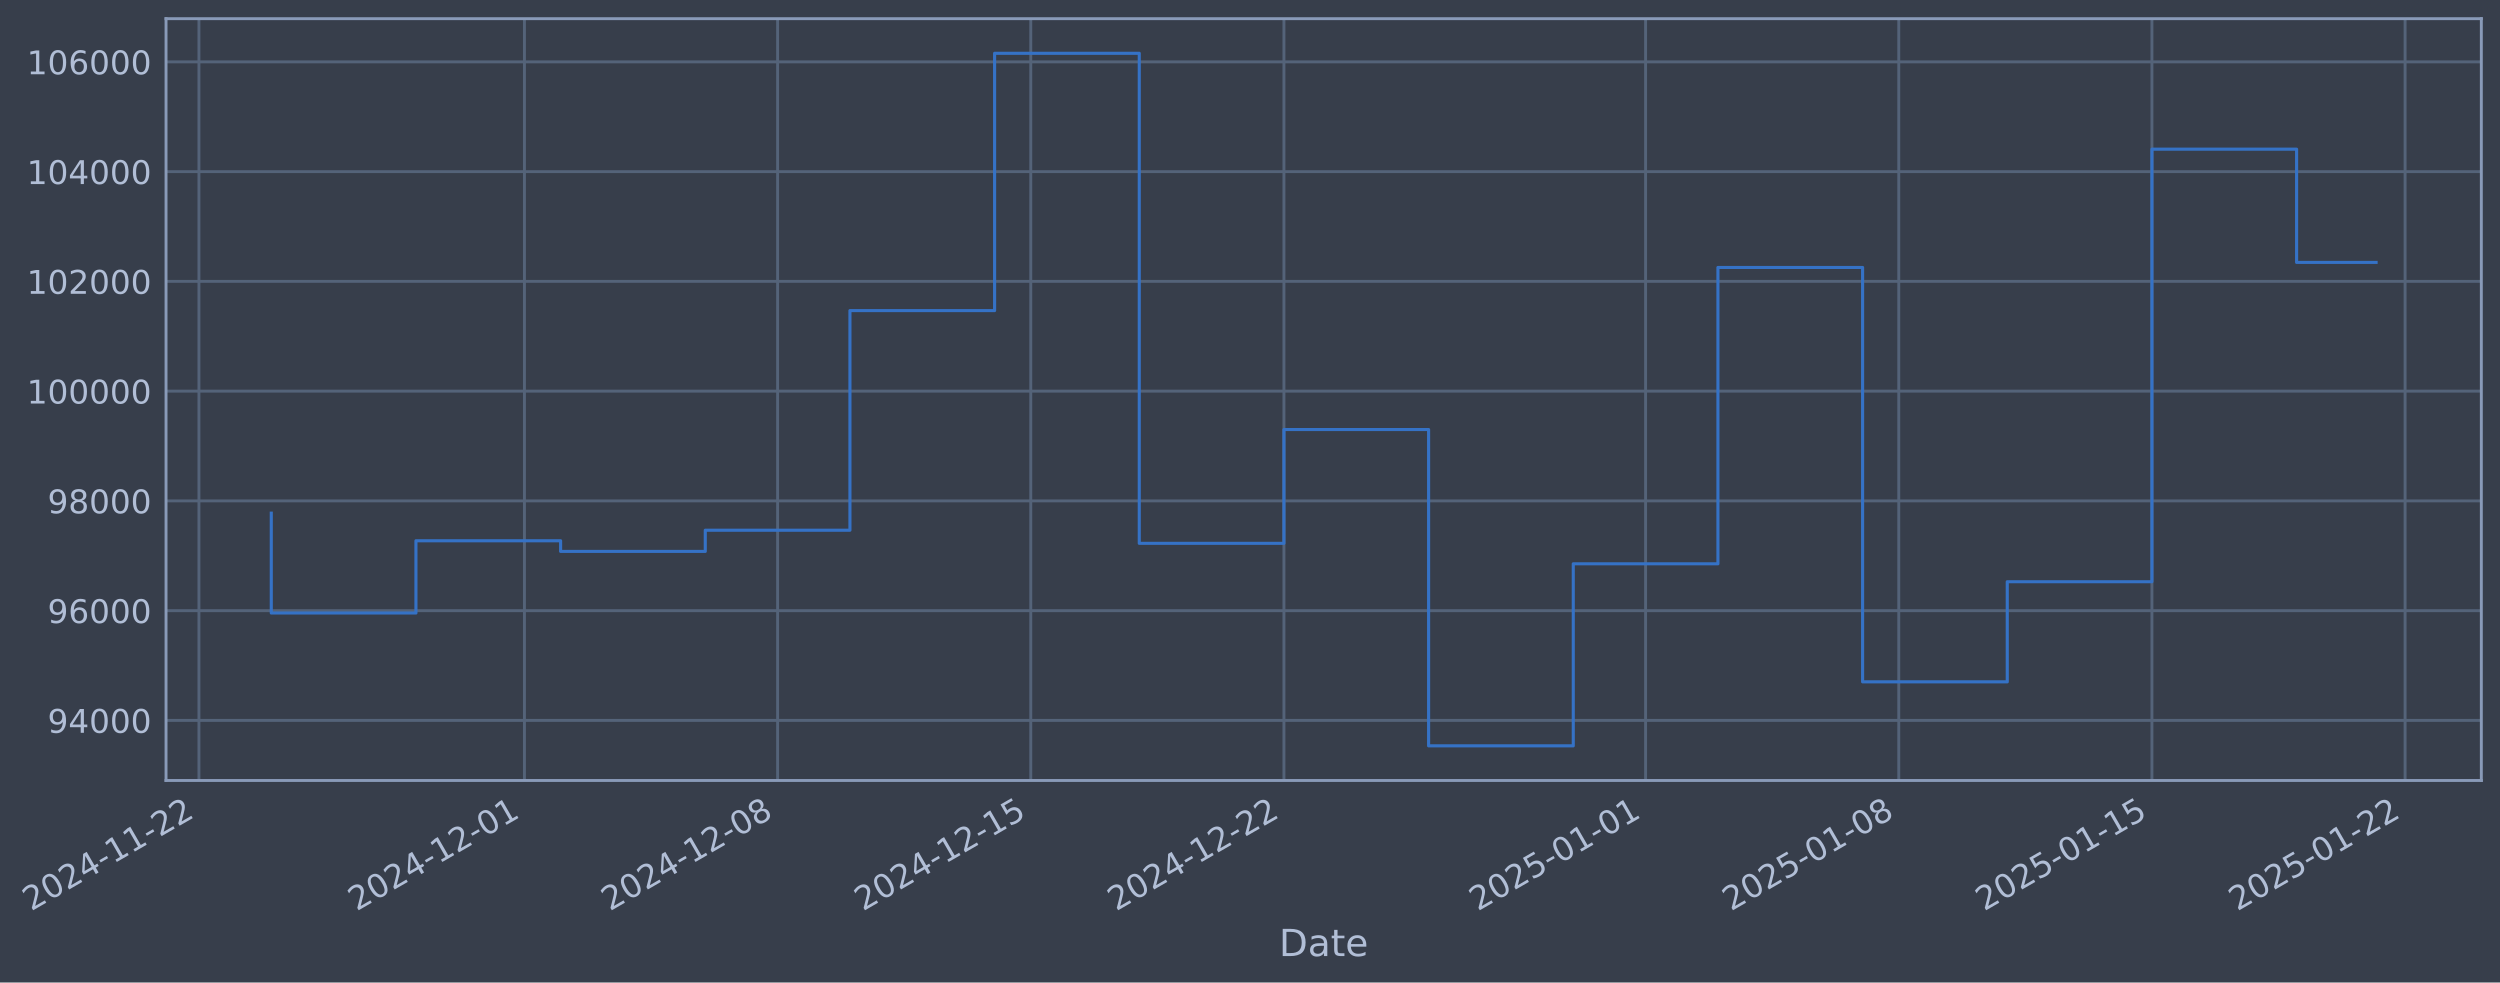
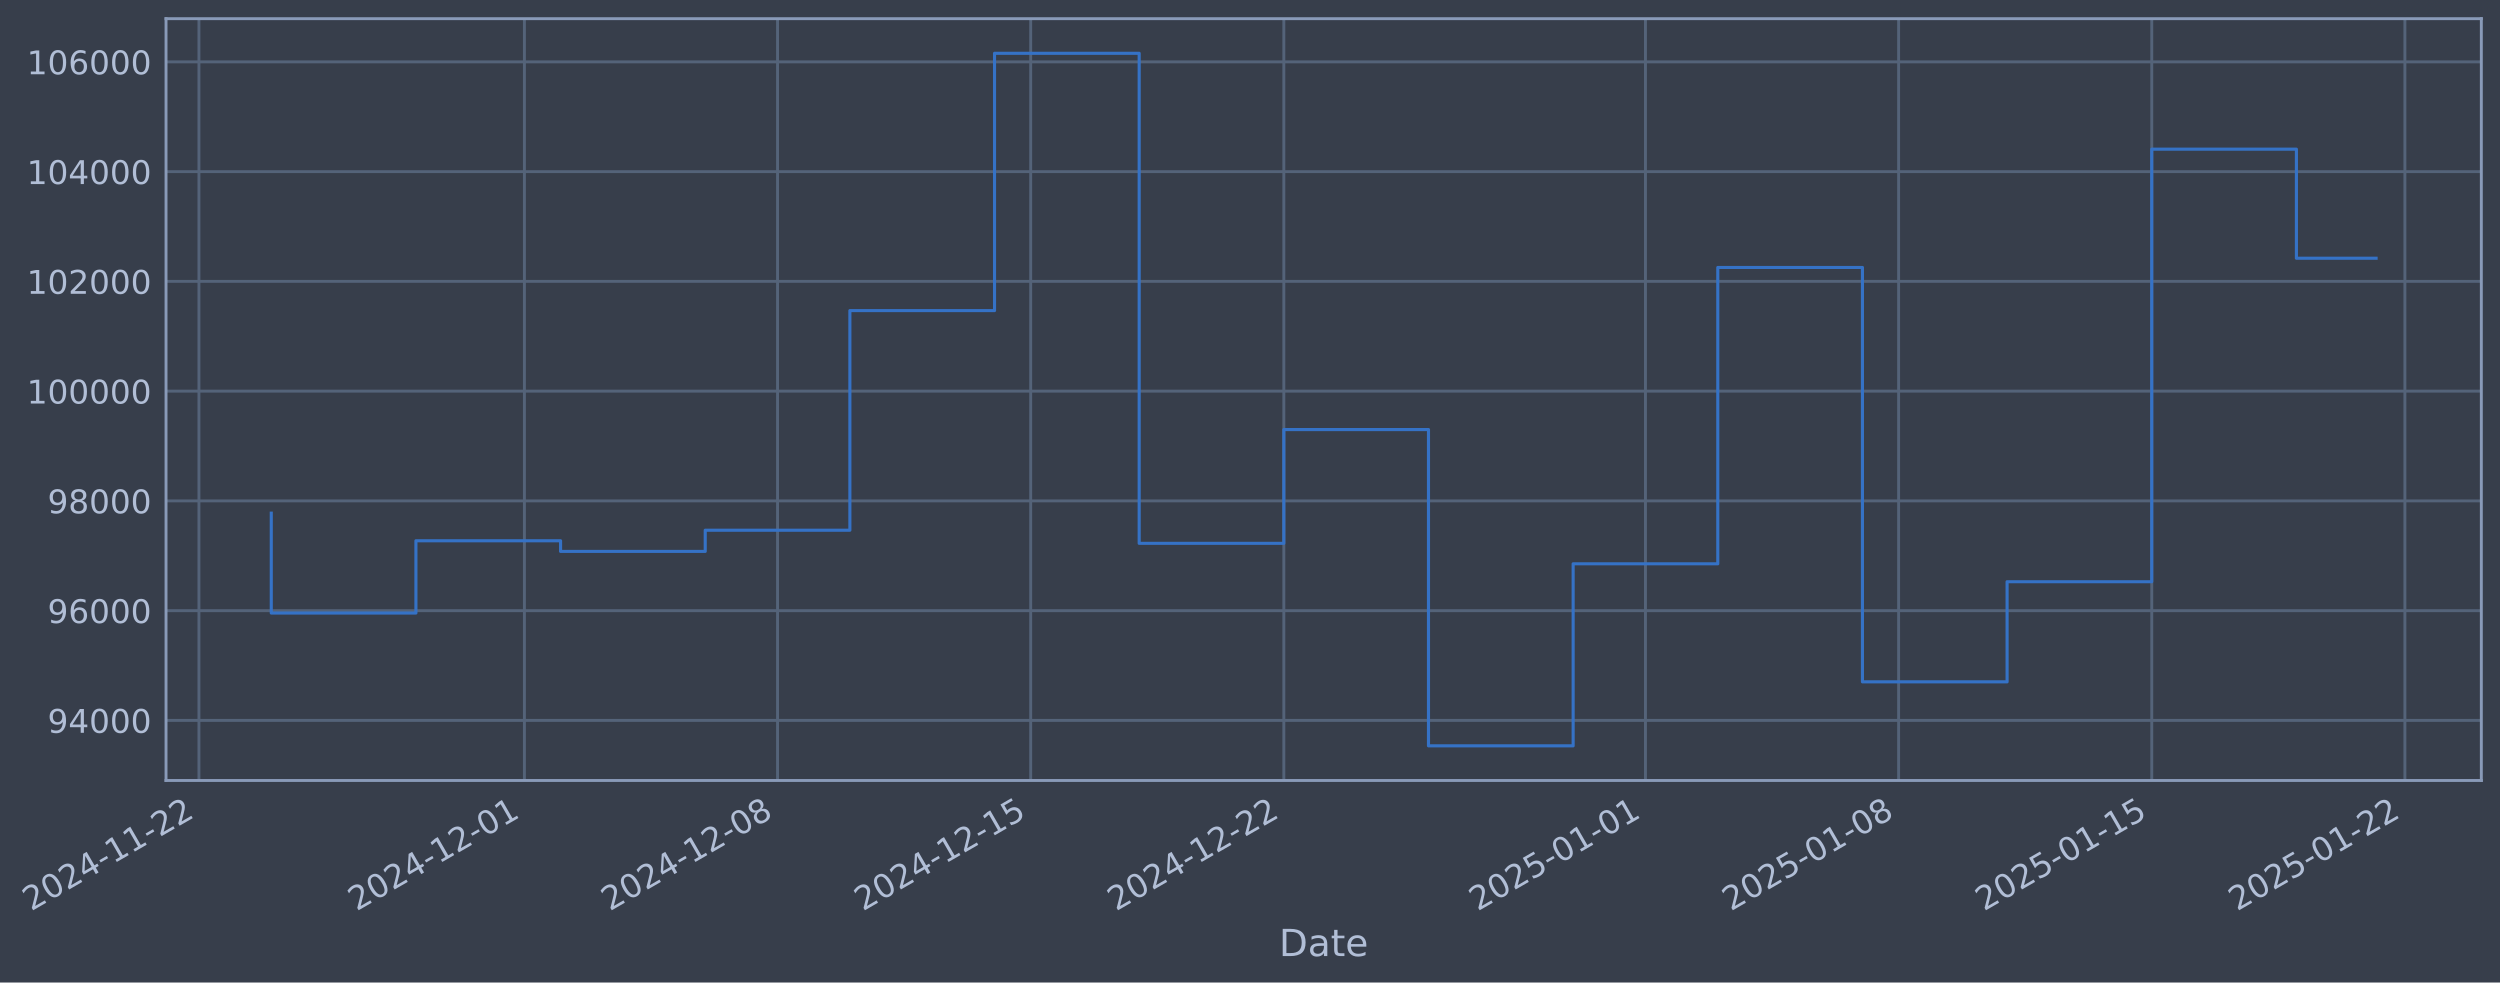
- <svg xmlns="http://www.w3.org/2000/svg" xmlns:xlink="http://www.w3.org/1999/xlink" width="964.023pt" height="378.87pt" viewBox="0 0 964.023 378.87" version="1.1">
+ <svg xmlns="http://www.w3.org/2000/svg" xmlns:xlink="http://www.w3.org/1999/xlink" width="964.02pt" height="378.87pt" viewBox="0 0 964.02 378.87" version="1.1">
  <defs>
    <style type="text/css">*{stroke-linejoin: round; stroke-linecap: butt}</style>
  </defs>
  <g id="figure_1">
    <g id="patch_1">
-       <path d="M 0 378.87  L 964.023 378.87  L 964.023 0  L 0 0  z " style="fill: #373e4b" />
+       <path d="M 0 378.87  L 964.02 378.87  L 964.02 0  L 0 0  z " style="fill: #373e4b" />
    </g>
    <g id="axes_1">
      <g id="patch_2">
-         <path d="M 64.023 300.96  L 956.823 300.96  L 956.823 7.2  L 64.023 7.2  z " style="fill: #373e4b" />
+         <path d="M 64.02 300.96  L 956.82 300.96  L 956.82 7.2  L 64.02 7.2  z " style="fill: #373e4b" />
      </g>
      <g id="matplotlib.axis_1">
        <g id="xtick_1">
          <g id="line2d_1">
-             <path d="M 76.713 300.96  L 76.713 7.2  " clip-path="url(#p9f00c9e1c3)" style="fill: none; stroke: #546379; stroke-width: 1.12; stroke-linecap: square" />
+             <path d="M 76.713 300.96  L 76.713 7.2  " clip-path="url(#pb500684654)" style="fill: none; stroke: #546379; stroke-width: 1.12; stroke-linecap: square" />
          </g>
          <g id="line2d_2" />
          <g id="text_1">
            <g style="fill: #b1bed6" transform="translate(11.98702 351.4642) rotate(-30) scale(0.126 -0.126)">
              <defs>
                <path id="DejaVuSans-32" d="M 1228 531  L 3431 531  L 3431 0  L 469 0  L 469 531  Q 828 903 1448 1529  Q 2069 2156 2228 2338  Q 2531 2678 2651 2914  Q 2772 3150 2772 3378  Q 2772 3750 2511 3984  Q 2250 4219 1831 4219  Q 1534 4219 1204 4116  Q 875 4013 500 3803  L 500 4441  Q 881 4594 1212 4672  Q 1544 4750 1819 4750  Q 2544 4750 2975 4387  Q 3406 4025 3406 3419  Q 3406 3131 3298 2873  Q 3191 2616 2906 2266  Q 2828 2175 2409 1742  Q 1991 1309 1228 531  z " transform="scale(0.015625)" />
                <path id="DejaVuSans-30" d="M 2034 4250  Q 1547 4250 1301 3770  Q 1056 3291 1056 2328  Q 1056 1369 1301 889  Q 1547 409 2034 409  Q 2525 409 2770 889  Q 3016 1369 3016 2328  Q 3016 3291 2770 3770  Q 2525 4250 2034 4250  z M 2034 4750  Q 2819 4750 3233 4129  Q 3647 3509 3647 2328  Q 3647 1150 3233 529  Q 2819 -91 2034 -91  Q 1250 -91 836 529  Q 422 1150 422 2328  Q 422 3509 836 4129  Q 1250 4750 2034 4750  z " transform="scale(0.015625)" />
                <path id="DejaVuSans-34" d="M 2419 4116  L 825 1625  L 2419 1625  L 2419 4116  z M 2253 4666  L 3047 4666  L 3047 1625  L 3713 1625  L 3713 1100  L 3047 1100  L 3047 0  L 2419 0  L 2419 1100  L 313 1100  L 313 1709  L 2253 4666  z " transform="scale(0.015625)" />
                <path id="DejaVuSans-2d" d="M 313 2009  L 1997 2009  L 1997 1497  L 313 1497  L 313 2009  z " transform="scale(0.015625)" />
                <path id="DejaVuSans-31" d="M 794 531  L 1825 531  L 1825 4091  L 703 3866  L 703 4441  L 1819 4666  L 2450 4666  L 2450 531  L 3481 531  L 3481 0  L 794 0  L 794 531  z " transform="scale(0.015625)" />
              </defs>
              <use xlink:href="#DejaVuSans-32" />
              <use xlink:href="#DejaVuSans-30" transform="translate(63.62305 0)" />
              <use xlink:href="#DejaVuSans-32" transform="translate(127.2461 0)" />
              <use xlink:href="#DejaVuSans-34" transform="translate(190.8691 0)" />
              <use xlink:href="#DejaVuSans-2d" transform="translate(254.4922 0)" />
              <use xlink:href="#DejaVuSans-31" transform="translate(290.5762 0)" />
              <use xlink:href="#DejaVuSans-31" transform="translate(354.1992 0)" />
              <use xlink:href="#DejaVuSans-2d" transform="translate(417.8223 0)" />
              <use xlink:href="#DejaVuSans-32" transform="translate(453.9062 0)" />
              <use xlink:href="#DejaVuSans-32" transform="translate(517.5293 0)" />
            </g>
          </g>
        </g>
        <g id="xtick_2">
          <g id="line2d_3">
-             <path d="M 202.228 300.96  L 202.228 7.2  " clip-path="url(#p9f00c9e1c3)" style="fill: none; stroke: #546379; stroke-width: 1.12; stroke-linecap: square" />
+             <path d="M 202.216 300.96  L 202.216 7.2  " clip-path="url(#pb500684654)" style="fill: none; stroke: #546379; stroke-width: 1.12; stroke-linecap: square" />
          </g>
          <g id="line2d_4" />
          <g id="text_2">
-             <g style="fill: #b1bed6" transform="translate(137.5021 351.4642) rotate(-30) scale(0.126 -0.126)">
+             <g style="fill: #b1bed6" transform="translate(137.4901 351.4642) rotate(-30) scale(0.126 -0.126)">
              <use xlink:href="#DejaVuSans-32" />
              <use xlink:href="#DejaVuSans-30" transform="translate(63.62305 0)" />
              <use xlink:href="#DejaVuSans-32" transform="translate(127.2461 0)" />
              <use xlink:href="#DejaVuSans-34" transform="translate(190.8691 0)" />
              <use xlink:href="#DejaVuSans-2d" transform="translate(254.4922 0)" />
              <use xlink:href="#DejaVuSans-31" transform="translate(290.5762 0)" />
              <use xlink:href="#DejaVuSans-32" transform="translate(354.1992 0)" />
              <use xlink:href="#DejaVuSans-2d" transform="translate(417.8223 0)" />
              <use xlink:href="#DejaVuSans-30" transform="translate(453.9062 0)" />
              <use xlink:href="#DejaVuSans-31" transform="translate(517.5293 0)" />
            </g>
          </g>
        </g>
        <g id="xtick_3">
          <g id="line2d_5">
-             <path d="M 299.851 300.96  L 299.851 7.2  " clip-path="url(#p9f00c9e1c3)" style="fill: none; stroke: #546379; stroke-width: 1.12; stroke-linecap: square" />
+             <path d="M 299.829 300.96  L 299.829 7.2  " clip-path="url(#pb500684654)" style="fill: none; stroke: #546379; stroke-width: 1.12; stroke-linecap: square" />
          </g>
          <g id="line2d_6" />
          <g id="text_3">
-             <g style="fill: #b1bed6" transform="translate(235.125 351.4642) rotate(-30) scale(0.126 -0.126)">
+             <g style="fill: #b1bed6" transform="translate(235.1037 351.4642) rotate(-30) scale(0.126 -0.126)">
              <defs>
                <path id="DejaVuSans-38" d="M 2034 2216  Q 1584 2216 1326 1975  Q 1069 1734 1069 1313  Q 1069 891 1326 650  Q 1584 409 2034 409  Q 2484 409 2743 651  Q 3003 894 3003 1313  Q 3003 1734 2745 1975  Q 2488 2216 2034 2216  z M 1403 2484  Q 997 2584 770 2862  Q 544 3141 544 3541  Q 544 4100 942 4425  Q 1341 4750 2034 4750  Q 2731 4750 3128 4425  Q 3525 4100 3525 3541  Q 3525 3141 3298 2862  Q 3072 2584 2669 2484  Q 3125 2378 3379 2068  Q 3634 1759 3634 1313  Q 3634 634 3220 271  Q 2806 -91 2034 -91  Q 1263 -91 848 271  Q 434 634 434 1313  Q 434 1759 690 2068  Q 947 2378 1403 2484  z M 1172 3481  Q 1172 3119 1398 2916  Q 1625 2713 2034 2713  Q 2441 2713 2670 2916  Q 2900 3119 2900 3481  Q 2900 3844 2670 4047  Q 2441 4250 2034 4250  Q 1625 4250 1398 4047  Q 1172 3844 1172 3481  z " transform="scale(0.015625)" />
              </defs>
              <use xlink:href="#DejaVuSans-32" />
              <use xlink:href="#DejaVuSans-30" transform="translate(63.62305 0)" />
              <use xlink:href="#DejaVuSans-32" transform="translate(127.2461 0)" />
              <use xlink:href="#DejaVuSans-34" transform="translate(190.8691 0)" />
              <use xlink:href="#DejaVuSans-2d" transform="translate(254.4922 0)" />
              <use xlink:href="#DejaVuSans-31" transform="translate(290.5762 0)" />
              <use xlink:href="#DejaVuSans-32" transform="translate(354.1992 0)" />
              <use xlink:href="#DejaVuSans-2d" transform="translate(417.8223 0)" />
              <use xlink:href="#DejaVuSans-30" transform="translate(453.9062 0)" />
              <use xlink:href="#DejaVuSans-38" transform="translate(517.5293 0)" />
            </g>
          </g>
        </g>
        <g id="xtick_4">
          <g id="line2d_7">
-             <path d="M 397.473 300.96  L 397.473 7.2  " clip-path="url(#p9f00c9e1c3)" style="fill: none; stroke: #546379; stroke-width: 1.12; stroke-linecap: square" />
+             <path d="M 397.443 300.96  L 397.443 7.2  " clip-path="url(#pb500684654)" style="fill: none; stroke: #546379; stroke-width: 1.12; stroke-linecap: square" />
          </g>
          <g id="line2d_8" />
          <g id="text_4">
-             <g style="fill: #b1bed6" transform="translate(332.7479 351.4642) rotate(-30) scale(0.126 -0.126)">
+             <g style="fill: #b1bed6" transform="translate(332.7172 351.4642) rotate(-30) scale(0.126 -0.126)">
              <defs>
                <path id="DejaVuSans-35" d="M 691 4666  L 3169 4666  L 3169 4134  L 1269 4134  L 1269 2991  Q 1406 3038 1543 3061  Q 1681 3084 1819 3084  Q 2600 3084 3056 2656  Q 3513 2228 3513 1497  Q 3513 744 3044 326  Q 2575 -91 1722 -91  Q 1428 -91 1123 -41  Q 819 9 494 109  L 494 744  Q 775 591 1075 516  Q 1375 441 1709 441  Q 2250 441 2565 725  Q 2881 1009 2881 1497  Q 2881 1984 2565 2268  Q 2250 2553 1709 2553  Q 1456 2553 1204 2497  Q 953 2441 691 2322  L 691 4666  z " transform="scale(0.015625)" />
              </defs>
              <use xlink:href="#DejaVuSans-32" />
              <use xlink:href="#DejaVuSans-30" transform="translate(63.62305 0)" />
              <use xlink:href="#DejaVuSans-32" transform="translate(127.2461 0)" />
              <use xlink:href="#DejaVuSans-34" transform="translate(190.8691 0)" />
              <use xlink:href="#DejaVuSans-2d" transform="translate(254.4922 0)" />
              <use xlink:href="#DejaVuSans-31" transform="translate(290.5762 0)" />
              <use xlink:href="#DejaVuSans-32" transform="translate(354.1992 0)" />
              <use xlink:href="#DejaVuSans-2d" transform="translate(417.8223 0)" />
              <use xlink:href="#DejaVuSans-31" transform="translate(453.9062 0)" />
              <use xlink:href="#DejaVuSans-35" transform="translate(517.5293 0)" />
            </g>
          </g>
        </g>
        <g id="xtick_5">
          <g id="line2d_9">
-             <path d="M 495.096 300.96  L 495.096 7.2  " clip-path="url(#p9f00c9e1c3)" style="fill: none; stroke: #546379; stroke-width: 1.12; stroke-linecap: square" />
+             <path d="M 495.056 300.96  L 495.056 7.2  " clip-path="url(#pb500684654)" style="fill: none; stroke: #546379; stroke-width: 1.12; stroke-linecap: square" />
          </g>
          <g id="line2d_10" />
          <g id="text_5">
-             <g style="fill: #b1bed6" transform="translate(430.3708 351.4642) rotate(-30) scale(0.126 -0.126)">
+             <g style="fill: #b1bed6" transform="translate(430.3307 351.4642) rotate(-30) scale(0.126 -0.126)">
              <use xlink:href="#DejaVuSans-32" />
              <use xlink:href="#DejaVuSans-30" transform="translate(63.62305 0)" />
              <use xlink:href="#DejaVuSans-32" transform="translate(127.2461 0)" />
              <use xlink:href="#DejaVuSans-34" transform="translate(190.8691 0)" />
              <use xlink:href="#DejaVuSans-2d" transform="translate(254.4922 0)" />
              <use xlink:href="#DejaVuSans-31" transform="translate(290.5762 0)" />
              <use xlink:href="#DejaVuSans-32" transform="translate(354.1992 0)" />
              <use xlink:href="#DejaVuSans-2d" transform="translate(417.8223 0)" />
              <use xlink:href="#DejaVuSans-32" transform="translate(453.9062 0)" />
              <use xlink:href="#DejaVuSans-32" transform="translate(517.5293 0)" />
            </g>
          </g>
        </g>
        <g id="xtick_6">
          <g id="line2d_11">
-             <path d="M 634.558 300.96  L 634.558 7.2  " clip-path="url(#p9f00c9e1c3)" style="fill: none; stroke: #546379; stroke-width: 1.12; stroke-linecap: square" />
+             <path d="M 634.504 300.96  L 634.504 7.2  " clip-path="url(#pb500684654)" style="fill: none; stroke: #546379; stroke-width: 1.12; stroke-linecap: square" />
          </g>
          <g id="line2d_12" />
          <g id="text_6">
-             <g style="fill: #b1bed6" transform="translate(569.832 351.4642) rotate(-30) scale(0.126 -0.126)">
+             <g style="fill: #b1bed6" transform="translate(569.7786 351.4642) rotate(-30) scale(0.126 -0.126)">
              <use xlink:href="#DejaVuSans-32" />
              <use xlink:href="#DejaVuSans-30" transform="translate(63.62305 0)" />
              <use xlink:href="#DejaVuSans-32" transform="translate(127.2461 0)" />
              <use xlink:href="#DejaVuSans-35" transform="translate(190.8691 0)" />
              <use xlink:href="#DejaVuSans-2d" transform="translate(254.4922 0)" />
              <use xlink:href="#DejaVuSans-30" transform="translate(290.5762 0)" />
              <use xlink:href="#DejaVuSans-31" transform="translate(354.1992 0)" />
              <use xlink:href="#DejaVuSans-2d" transform="translate(417.8223 0)" />
              <use xlink:href="#DejaVuSans-30" transform="translate(453.9062 0)" />
              <use xlink:href="#DejaVuSans-31" transform="translate(517.5293 0)" />
            </g>
          </g>
        </g>
        <g id="xtick_7">
          <g id="line2d_13">
-             <path d="M 732.18 300.96  L 732.18 7.2  " clip-path="url(#p9f00c9e1c3)" style="fill: none; stroke: #546379; stroke-width: 1.12; stroke-linecap: square" />
+             <path d="M 732.118 300.96  L 732.118 7.2  " clip-path="url(#pb500684654)" style="fill: none; stroke: #546379; stroke-width: 1.12; stroke-linecap: square" />
          </g>
          <g id="line2d_14" />
          <g id="text_7">
-             <g style="fill: #b1bed6" transform="translate(667.4549 351.4642) rotate(-30) scale(0.126 -0.126)">
+             <g style="fill: #b1bed6" transform="translate(667.3922 351.4642) rotate(-30) scale(0.126 -0.126)">
              <use xlink:href="#DejaVuSans-32" />
              <use xlink:href="#DejaVuSans-30" transform="translate(63.62305 0)" />
              <use xlink:href="#DejaVuSans-32" transform="translate(127.2461 0)" />
              <use xlink:href="#DejaVuSans-35" transform="translate(190.8691 0)" />
              <use xlink:href="#DejaVuSans-2d" transform="translate(254.4922 0)" />
              <use xlink:href="#DejaVuSans-30" transform="translate(290.5762 0)" />
              <use xlink:href="#DejaVuSans-31" transform="translate(354.1992 0)" />
              <use xlink:href="#DejaVuSans-2d" transform="translate(417.8223 0)" />
              <use xlink:href="#DejaVuSans-30" transform="translate(453.9062 0)" />
              <use xlink:href="#DejaVuSans-38" transform="translate(517.5293 0)" />
            </g>
          </g>
        </g>
        <g id="xtick_8">
          <g id="line2d_15">
-             <path d="M 829.803 300.96  L 829.803 7.2  " clip-path="url(#p9f00c9e1c3)" style="fill: none; stroke: #546379; stroke-width: 1.12; stroke-linecap: square" />
+             <path d="M 829.731 300.96  L 829.731 7.2  " clip-path="url(#pb500684654)" style="fill: none; stroke: #546379; stroke-width: 1.12; stroke-linecap: square" />
          </g>
          <g id="line2d_16" />
          <g id="text_8">
-             <g style="fill: #b1bed6" transform="translate(765.0777 351.4642) rotate(-30) scale(0.126 -0.126)">
+             <g style="fill: #b1bed6" transform="translate(765.0057 351.4642) rotate(-30) scale(0.126 -0.126)">
              <use xlink:href="#DejaVuSans-32" />
              <use xlink:href="#DejaVuSans-30" transform="translate(63.62305 0)" />
              <use xlink:href="#DejaVuSans-32" transform="translate(127.2461 0)" />
              <use xlink:href="#DejaVuSans-35" transform="translate(190.8691 0)" />
              <use xlink:href="#DejaVuSans-2d" transform="translate(254.4922 0)" />
              <use xlink:href="#DejaVuSans-30" transform="translate(290.5762 0)" />
              <use xlink:href="#DejaVuSans-31" transform="translate(354.1992 0)" />
              <use xlink:href="#DejaVuSans-2d" transform="translate(417.8223 0)" />
              <use xlink:href="#DejaVuSans-31" transform="translate(453.9062 0)" />
              <use xlink:href="#DejaVuSans-35" transform="translate(517.5293 0)" />
            </g>
          </g>
        </g>
        <g id="xtick_9">
          <g id="line2d_17">
-             <path d="M 927.426 300.96  L 927.426 7.2  " clip-path="url(#p9f00c9e1c3)" style="fill: none; stroke: #546379; stroke-width: 1.12; stroke-linecap: square" />
+             <path d="M 927.345 300.96  L 927.345 7.2  " clip-path="url(#pb500684654)" style="fill: none; stroke: #546379; stroke-width: 1.12; stroke-linecap: square" />
          </g>
          <g id="line2d_18" />
          <g id="text_9">
-             <g style="fill: #b1bed6" transform="translate(862.7006 351.4642) rotate(-30) scale(0.126 -0.126)">
+             <g style="fill: #b1bed6" transform="translate(862.6192 351.4642) rotate(-30) scale(0.126 -0.126)">
              <use xlink:href="#DejaVuSans-32" />
              <use xlink:href="#DejaVuSans-30" transform="translate(63.62305 0)" />
              <use xlink:href="#DejaVuSans-32" transform="translate(127.2461 0)" />
              <use xlink:href="#DejaVuSans-35" transform="translate(190.8691 0)" />
              <use xlink:href="#DejaVuSans-2d" transform="translate(254.4922 0)" />
              <use xlink:href="#DejaVuSans-30" transform="translate(290.5762 0)" />
              <use xlink:href="#DejaVuSans-31" transform="translate(354.1992 0)" />
              <use xlink:href="#DejaVuSans-2d" transform="translate(417.8223 0)" />
              <use xlink:href="#DejaVuSans-32" transform="translate(453.9062 0)" />
              <use xlink:href="#DejaVuSans-32" transform="translate(517.5293 0)" />
            </g>
          </g>
        </g>
        <g id="text_10">
-           <g style="fill: #b1bed6" transform="translate(493.2138 368.6753) scale(0.144 -0.144)">
+           <g style="fill: #b1bed6" transform="translate(493.2112 368.6753) scale(0.144 -0.144)">
            <defs>
              <path id="DejaVuSans-44" d="M 1259 4147  L 1259 519  L 2022 519  Q 2988 519 3436 956  Q 3884 1394 3884 2338  Q 3884 3275 3436 3711  Q 2988 4147 2022 4147  L 1259 4147  z M 628 4666  L 1925 4666  Q 3281 4666 3915 4102  Q 4550 3538 4550 2338  Q 4550 1131 3912 565  Q 3275 0 1925 0  L 628 0  L 628 4666  z " transform="scale(0.015625)" />
              <path id="DejaVuSans-61" d="M 2194 1759  Q 1497 1759 1228 1600  Q 959 1441 959 1056  Q 959 750 1161 570  Q 1363 391 1709 391  Q 2188 391 2477 730  Q 2766 1069 2766 1631  L 2766 1759  L 2194 1759  z M 3341 1997  L 3341 0  L 2766 0  L 2766 531  Q 2569 213 2275 61  Q 1981 -91 1556 -91  Q 1019 -91 701 211  Q 384 513 384 1019  Q 384 1609 779 1909  Q 1175 2209 1959 2209  L 2766 2209  L 2766 2266  Q 2766 2663 2505 2880  Q 2244 3097 1772 3097  Q 1472 3097 1187 3025  Q 903 2953 641 2809  L 641 3341  Q 956 3463 1253 3523  Q 1550 3584 1831 3584  Q 2591 3584 2966 3190  Q 3341 2797 3341 1997  z " transform="scale(0.015625)" />
              <path id="DejaVuSans-74" d="M 1172 4494  L 1172 3500  L 2356 3500  L 2356 3053  L 1172 3053  L 1172 1153  Q 1172 725 1289 603  Q 1406 481 1766 481  L 2356 481  L 2356 0  L 1766 0  Q 1100 0 847 248  Q 594 497 594 1153  L 594 3053  L 172 3053  L 172 3500  L 594 3500  L 594 4494  L 1172 4494  z " transform="scale(0.015625)" />
              <path id="DejaVuSans-65" d="M 3597 1894  L 3597 1613  L 953 1613  Q 991 1019 1311 708  Q 1631 397 2203 397  Q 2534 397 2845 478  Q 3156 559 3463 722  L 3463 178  Q 3153 47 2828 -22  Q 2503 -91 2169 -91  Q 1331 -91 842 396  Q 353 884 353 1716  Q 353 2575 817 3079  Q 1281 3584 2069 3584  Q 2775 3584 3186 3129  Q 3597 2675 3597 1894  z M 3022 2063  Q 3016 2534 2758 2815  Q 2500 3097 2075 3097  Q 1594 3097 1305 2825  Q 1016 2553 972 2059  L 3022 2063  z " transform="scale(0.015625)" />
            </defs>
            <use xlink:href="#DejaVuSans-44" />
            <use xlink:href="#DejaVuSans-61" transform="translate(77.00195 0)" />
            <use xlink:href="#DejaVuSans-74" transform="translate(138.2812 0)" />
            <use xlink:href="#DejaVuSans-65" transform="translate(177.4902 0)" />
          </g>
        </g>
      </g>
      <g id="matplotlib.axis_2">
        <g id="ytick_1">
          <g id="line2d_19">
-             <path d="M 64.023 277.797  L 956.823 277.797  " clip-path="url(#p9f00c9e1c3)" style="fill: none; stroke: #546379; stroke-width: 1.12; stroke-linecap: square" />
+             <path d="M 64.02 277.797  L 956.82 277.797  " clip-path="url(#pb500684654)" style="fill: none; stroke: #546379; stroke-width: 1.12; stroke-linecap: square" />
          </g>
          <g id="line2d_20" />
          <g id="text_11">
-             <g style="fill: #b1bed6" transform="translate(18.3392 282.5841) scale(0.126 -0.126)">
+             <g style="fill: #b1bed6" transform="translate(18.33654 282.5841) scale(0.126 -0.126)">
              <defs>
                <path id="DejaVuSans-39" d="M 703 97  L 703 672  Q 941 559 1184 500  Q 1428 441 1663 441  Q 2288 441 2617 861  Q 2947 1281 2994 2138  Q 2813 1869 2534 1725  Q 2256 1581 1919 1581  Q 1219 1581 811 2004  Q 403 2428 403 3163  Q 403 3881 828 4315  Q 1253 4750 1959 4750  Q 2769 4750 3195 4129  Q 3622 3509 3622 2328  Q 3622 1225 3098 567  Q 2575 -91 1691 -91  Q 1453 -91 1209 -44  Q 966 3 703 97  z M 1959 2075  Q 2384 2075 2632 2365  Q 2881 2656 2881 3163  Q 2881 3666 2632 3958  Q 2384 4250 1959 4250  Q 1534 4250 1286 3958  Q 1038 3666 1038 3163  Q 1038 2656 1286 2365  Q 1534 2075 1959 2075  z " transform="scale(0.015625)" />
              </defs>
              <use xlink:href="#DejaVuSans-39" />
              <use xlink:href="#DejaVuSans-34" transform="translate(63.62305 0)" />
              <use xlink:href="#DejaVuSans-30" transform="translate(127.2461 0)" />
              <use xlink:href="#DejaVuSans-30" transform="translate(190.8691 0)" />
              <use xlink:href="#DejaVuSans-30" transform="translate(254.4922 0)" />
            </g>
          </g>
        </g>
        <g id="ytick_2">
          <g id="line2d_21">
-             <path d="M 64.023 235.473  L 956.823 235.473  " clip-path="url(#p9f00c9e1c3)" style="fill: none; stroke: #546379; stroke-width: 1.12; stroke-linecap: square" />
+             <path d="M 64.02 235.473  L 956.82 235.473  " clip-path="url(#pb500684654)" style="fill: none; stroke: #546379; stroke-width: 1.12; stroke-linecap: square" />
          </g>
          <g id="line2d_22" />
          <g id="text_12">
-             <g style="fill: #b1bed6" transform="translate(18.3392 240.2602) scale(0.126 -0.126)">
+             <g style="fill: #b1bed6" transform="translate(18.33654 240.2602) scale(0.126 -0.126)">
              <defs>
                <path id="DejaVuSans-36" d="M 2113 2584  Q 1688 2584 1439 2293  Q 1191 2003 1191 1497  Q 1191 994 1439 701  Q 1688 409 2113 409  Q 2538 409 2786 701  Q 3034 994 3034 1497  Q 3034 2003 2786 2293  Q 2538 2584 2113 2584  z M 3366 4563  L 3366 3988  Q 3128 4100 2886 4159  Q 2644 4219 2406 4219  Q 1781 4219 1451 3797  Q 1122 3375 1075 2522  Q 1259 2794 1537 2939  Q 1816 3084 2150 3084  Q 2853 3084 3261 2657  Q 3669 2231 3669 1497  Q 3669 778 3244 343  Q 2819 -91 2113 -91  Q 1303 -91 875 529  Q 447 1150 447 2328  Q 447 3434 972 4092  Q 1497 4750 2381 4750  Q 2619 4750 2861 4703  Q 3103 4656 3366 4563  z " transform="scale(0.015625)" />
              </defs>
              <use xlink:href="#DejaVuSans-39" />
              <use xlink:href="#DejaVuSans-36" transform="translate(63.62305 0)" />
              <use xlink:href="#DejaVuSans-30" transform="translate(127.2461 0)" />
              <use xlink:href="#DejaVuSans-30" transform="translate(190.8691 0)" />
              <use xlink:href="#DejaVuSans-30" transform="translate(254.4922 0)" />
            </g>
          </g>
        </g>
        <g id="ytick_3">
          <g id="line2d_23">
-             <path d="M 64.023 193.149  L 956.823 193.149  " clip-path="url(#p9f00c9e1c3)" style="fill: none; stroke: #546379; stroke-width: 1.12; stroke-linecap: square" />
+             <path d="M 64.02 193.149  L 956.82 193.149  " clip-path="url(#pb500684654)" style="fill: none; stroke: #546379; stroke-width: 1.12; stroke-linecap: square" />
          </g>
          <g id="line2d_24" />
          <g id="text_13">
-             <g style="fill: #b1bed6" transform="translate(18.3392 197.9364) scale(0.126 -0.126)">
+             <g style="fill: #b1bed6" transform="translate(18.33654 197.9364) scale(0.126 -0.126)">
              <use xlink:href="#DejaVuSans-39" />
              <use xlink:href="#DejaVuSans-38" transform="translate(63.62305 0)" />
              <use xlink:href="#DejaVuSans-30" transform="translate(127.2461 0)" />
              <use xlink:href="#DejaVuSans-30" transform="translate(190.8691 0)" />
              <use xlink:href="#DejaVuSans-30" transform="translate(254.4922 0)" />
            </g>
          </g>
        </g>
        <g id="ytick_4">
          <g id="line2d_25">
-             <path d="M 64.023 150.826  L 956.823 150.826  " clip-path="url(#p9f00c9e1c3)" style="fill: none; stroke: #546379; stroke-width: 1.12; stroke-linecap: square" />
+             <path d="M 64.02 150.826  L 956.82 150.826  " clip-path="url(#pb500684654)" style="fill: none; stroke: #546379; stroke-width: 1.12; stroke-linecap: square" />
          </g>
          <g id="line2d_26" />
          <g id="text_14">
-             <g style="fill: #b1bed6" transform="translate(10.32245 155.6126) scale(0.126 -0.126)">
+             <g style="fill: #b1bed6" transform="translate(10.31979 155.6126) scale(0.126 -0.126)">
              <use xlink:href="#DejaVuSans-31" />
              <use xlink:href="#DejaVuSans-30" transform="translate(63.62305 0)" />
              <use xlink:href="#DejaVuSans-30" transform="translate(127.2461 0)" />
              <use xlink:href="#DejaVuSans-30" transform="translate(190.8691 0)" />
              <use xlink:href="#DejaVuSans-30" transform="translate(254.4922 0)" />
              <use xlink:href="#DejaVuSans-30" transform="translate(318.1152 0)" />
            </g>
          </g>
        </g>
        <g id="ytick_5">
          <g id="line2d_27">
-             <path d="M 64.023 108.502  L 956.823 108.502  " clip-path="url(#p9f00c9e1c3)" style="fill: none; stroke: #546379; stroke-width: 1.12; stroke-linecap: square" />
+             <path d="M 64.02 108.502  L 956.82 108.502  " clip-path="url(#pb500684654)" style="fill: none; stroke: #546379; stroke-width: 1.12; stroke-linecap: square" />
          </g>
          <g id="line2d_28" />
          <g id="text_15">
-             <g style="fill: #b1bed6" transform="translate(10.32245 113.2888) scale(0.126 -0.126)">
+             <g style="fill: #b1bed6" transform="translate(10.31979 113.2888) scale(0.126 -0.126)">
              <use xlink:href="#DejaVuSans-31" />
              <use xlink:href="#DejaVuSans-30" transform="translate(63.62305 0)" />
              <use xlink:href="#DejaVuSans-32" transform="translate(127.2461 0)" />
              <use xlink:href="#DejaVuSans-30" transform="translate(190.8691 0)" />
              <use xlink:href="#DejaVuSans-30" transform="translate(254.4922 0)" />
              <use xlink:href="#DejaVuSans-30" transform="translate(318.1152 0)" />
            </g>
          </g>
        </g>
        <g id="ytick_6">
          <g id="line2d_29">
-             <path d="M 64.023 66.178  L 956.823 66.178  " clip-path="url(#p9f00c9e1c3)" style="fill: none; stroke: #546379; stroke-width: 1.12; stroke-linecap: square" />
+             <path d="M 64.02 66.178  L 956.82 66.178  " clip-path="url(#pb500684654)" style="fill: none; stroke: #546379; stroke-width: 1.12; stroke-linecap: square" />
          </g>
          <g id="line2d_30" />
          <g id="text_16">
-             <g style="fill: #b1bed6" transform="translate(10.32245 70.96502) scale(0.126 -0.126)">
+             <g style="fill: #b1bed6" transform="translate(10.31979 70.96502) scale(0.126 -0.126)">
              <use xlink:href="#DejaVuSans-31" />
              <use xlink:href="#DejaVuSans-30" transform="translate(63.62305 0)" />
              <use xlink:href="#DejaVuSans-34" transform="translate(127.2461 0)" />
              <use xlink:href="#DejaVuSans-30" transform="translate(190.8691 0)" />
              <use xlink:href="#DejaVuSans-30" transform="translate(254.4922 0)" />
              <use xlink:href="#DejaVuSans-30" transform="translate(318.1152 0)" />
            </g>
          </g>
        </g>
        <g id="ytick_7">
          <g id="line2d_31">
-             <path d="M 64.023 23.854  L 956.823 23.854  " clip-path="url(#p9f00c9e1c3)" style="fill: none; stroke: #546379; stroke-width: 1.12; stroke-linecap: square" />
+             <path d="M 64.02 23.854  L 956.82 23.854  " clip-path="url(#pb500684654)" style="fill: none; stroke: #546379; stroke-width: 1.12; stroke-linecap: square" />
          </g>
          <g id="line2d_32" />
          <g id="text_17">
-             <g style="fill: #b1bed6" transform="translate(10.32245 28.64121) scale(0.126 -0.126)">
+             <g style="fill: #b1bed6" transform="translate(10.31979 28.64121) scale(0.126 -0.126)">
              <use xlink:href="#DejaVuSans-31" />
              <use xlink:href="#DejaVuSans-30" transform="translate(63.62305 0)" />
              <use xlink:href="#DejaVuSans-36" transform="translate(127.2461 0)" />
              <use xlink:href="#DejaVuSans-30" transform="translate(190.8691 0)" />
              <use xlink:href="#DejaVuSans-30" transform="translate(254.4922 0)" />
              <use xlink:href="#DejaVuSans-30" transform="translate(318.1152 0)" />
            </g>
          </g>
        </g>
      </g>
      <g id="line2d_33">
-         <path d="M 104.605 197.87  L 104.605 236.383  L 160.389 236.383  L 160.389 208.521  L 216.174 208.521  L 216.174 212.628  L 271.958 212.628  L 271.958 204.459  L 327.743 204.459  L 327.743 119.77  L 383.527 119.77  L 383.527 20.553  L 439.312 20.553  L 439.312 209.517  L 495.096 209.517  L 495.096 165.636  L 550.881 165.636  L 550.881 287.607  L 606.665 287.607  L 606.665 217.409  L 662.45 217.409  L 662.45 103.141  L 718.234 103.141  L 718.234 262.927  L 774.019 262.927  L 774.019 224.318  L 829.803 224.318  L 829.803 57.525  L 885.588 57.525  L 885.588 101.188  L 916.241 101.188  " clip-path="url(#p9f00c9e1c3)" style="fill: none; stroke: #3572c6; stroke-width: 1.2; stroke-linecap: square" />
+         <path d="M 104.602 197.87  L 104.602 236.383  L 160.381 236.383  L 160.381 208.521  L 216.16 208.521  L 216.16 212.628  L 271.94 212.628  L 271.94 204.459  L 327.719 204.459  L 327.719 119.77  L 383.498 119.77  L 383.498 20.553  L 439.277 20.553  L 439.277 209.517  L 495.056 209.517  L 495.056 165.636  L 550.835 165.636  L 550.835 287.607  L 606.615 287.607  L 606.615 217.409  L 662.394 217.409  L 662.394 103.141  L 718.173 103.141  L 718.173 262.927  L 773.952 262.927  L 773.952 224.318  L 829.731 224.318  L 829.731 57.525  L 885.51 57.525  L 885.51 99.579  L 916.238 99.579  " clip-path="url(#pb500684654)" style="fill: none; stroke: #3572c6; stroke-width: 1.2; stroke-linecap: square" />
      </g>
      <g id="patch_3">
-         <path d="M 64.023 300.96  L 64.023 7.2  " style="fill: none; stroke: #899ab8; stroke-width: 1.12; stroke-linejoin: miter; stroke-linecap: square" />
+         <path d="M 64.02 300.96  L 64.02 7.2  " style="fill: none; stroke: #899ab8; stroke-width: 1.12; stroke-linejoin: miter; stroke-linecap: square" />
      </g>
      <g id="patch_4">
-         <path d="M 956.823 300.96  L 956.823 7.2  " style="fill: none; stroke: #899ab8; stroke-width: 1.12; stroke-linejoin: miter; stroke-linecap: square" />
+         <path d="M 956.82 300.96  L 956.82 7.2  " style="fill: none; stroke: #899ab8; stroke-width: 1.12; stroke-linejoin: miter; stroke-linecap: square" />
      </g>
      <g id="patch_5">
-         <path d="M 64.023 300.96  L 956.823 300.96  " style="fill: none; stroke: #899ab8; stroke-width: 1.12; stroke-linejoin: miter; stroke-linecap: square" />
+         <path d="M 64.02 300.96  L 956.82 300.96  " style="fill: none; stroke: #899ab8; stroke-width: 1.12; stroke-linejoin: miter; stroke-linecap: square" />
      </g>
      <g id="patch_6">
-         <path d="M 64.023 7.2  L 956.823 7.2  " style="fill: none; stroke: #899ab8; stroke-width: 1.12; stroke-linejoin: miter; stroke-linecap: square" />
+         <path d="M 64.02 7.2  L 956.82 7.2  " style="fill: none; stroke: #899ab8; stroke-width: 1.12; stroke-linejoin: miter; stroke-linecap: square" />
      </g>
    </g>
  </g>
  <defs>
-     <clipPath id="p9f00c9e1c3">
-       <rect x="64.023" y="7.2" width="892.8" height="293.76" />
+     <clipPath id="pb500684654">
+       <rect x="64.02" y="7.2" width="892.8" height="293.76" />
    </clipPath>
  </defs>
</svg>
